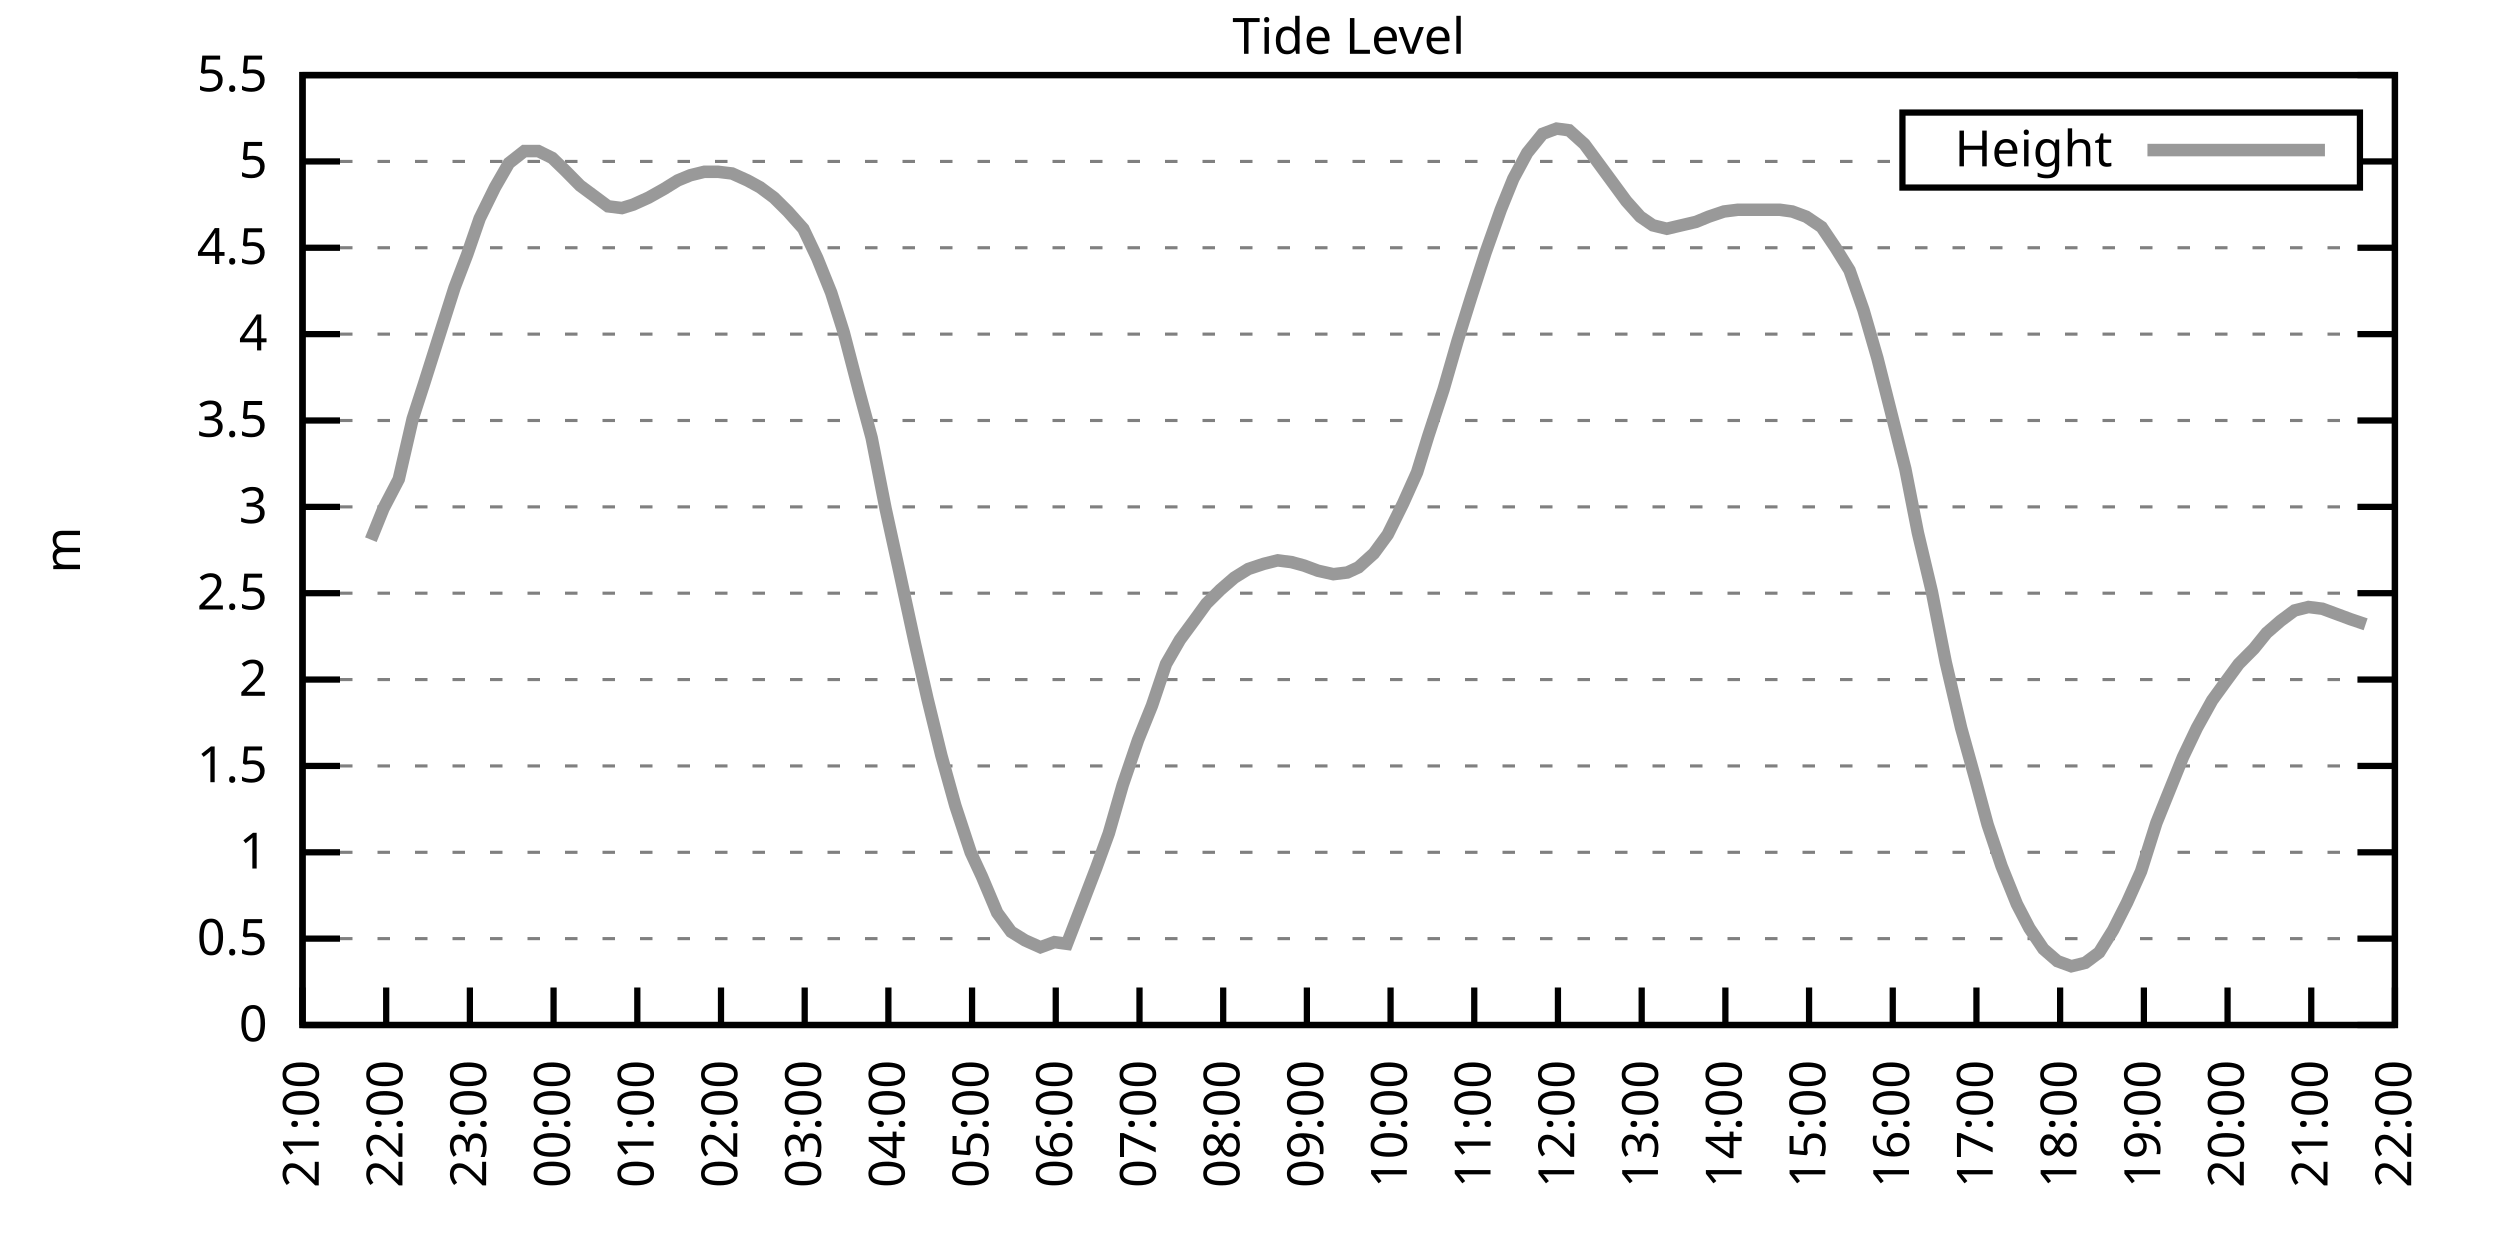
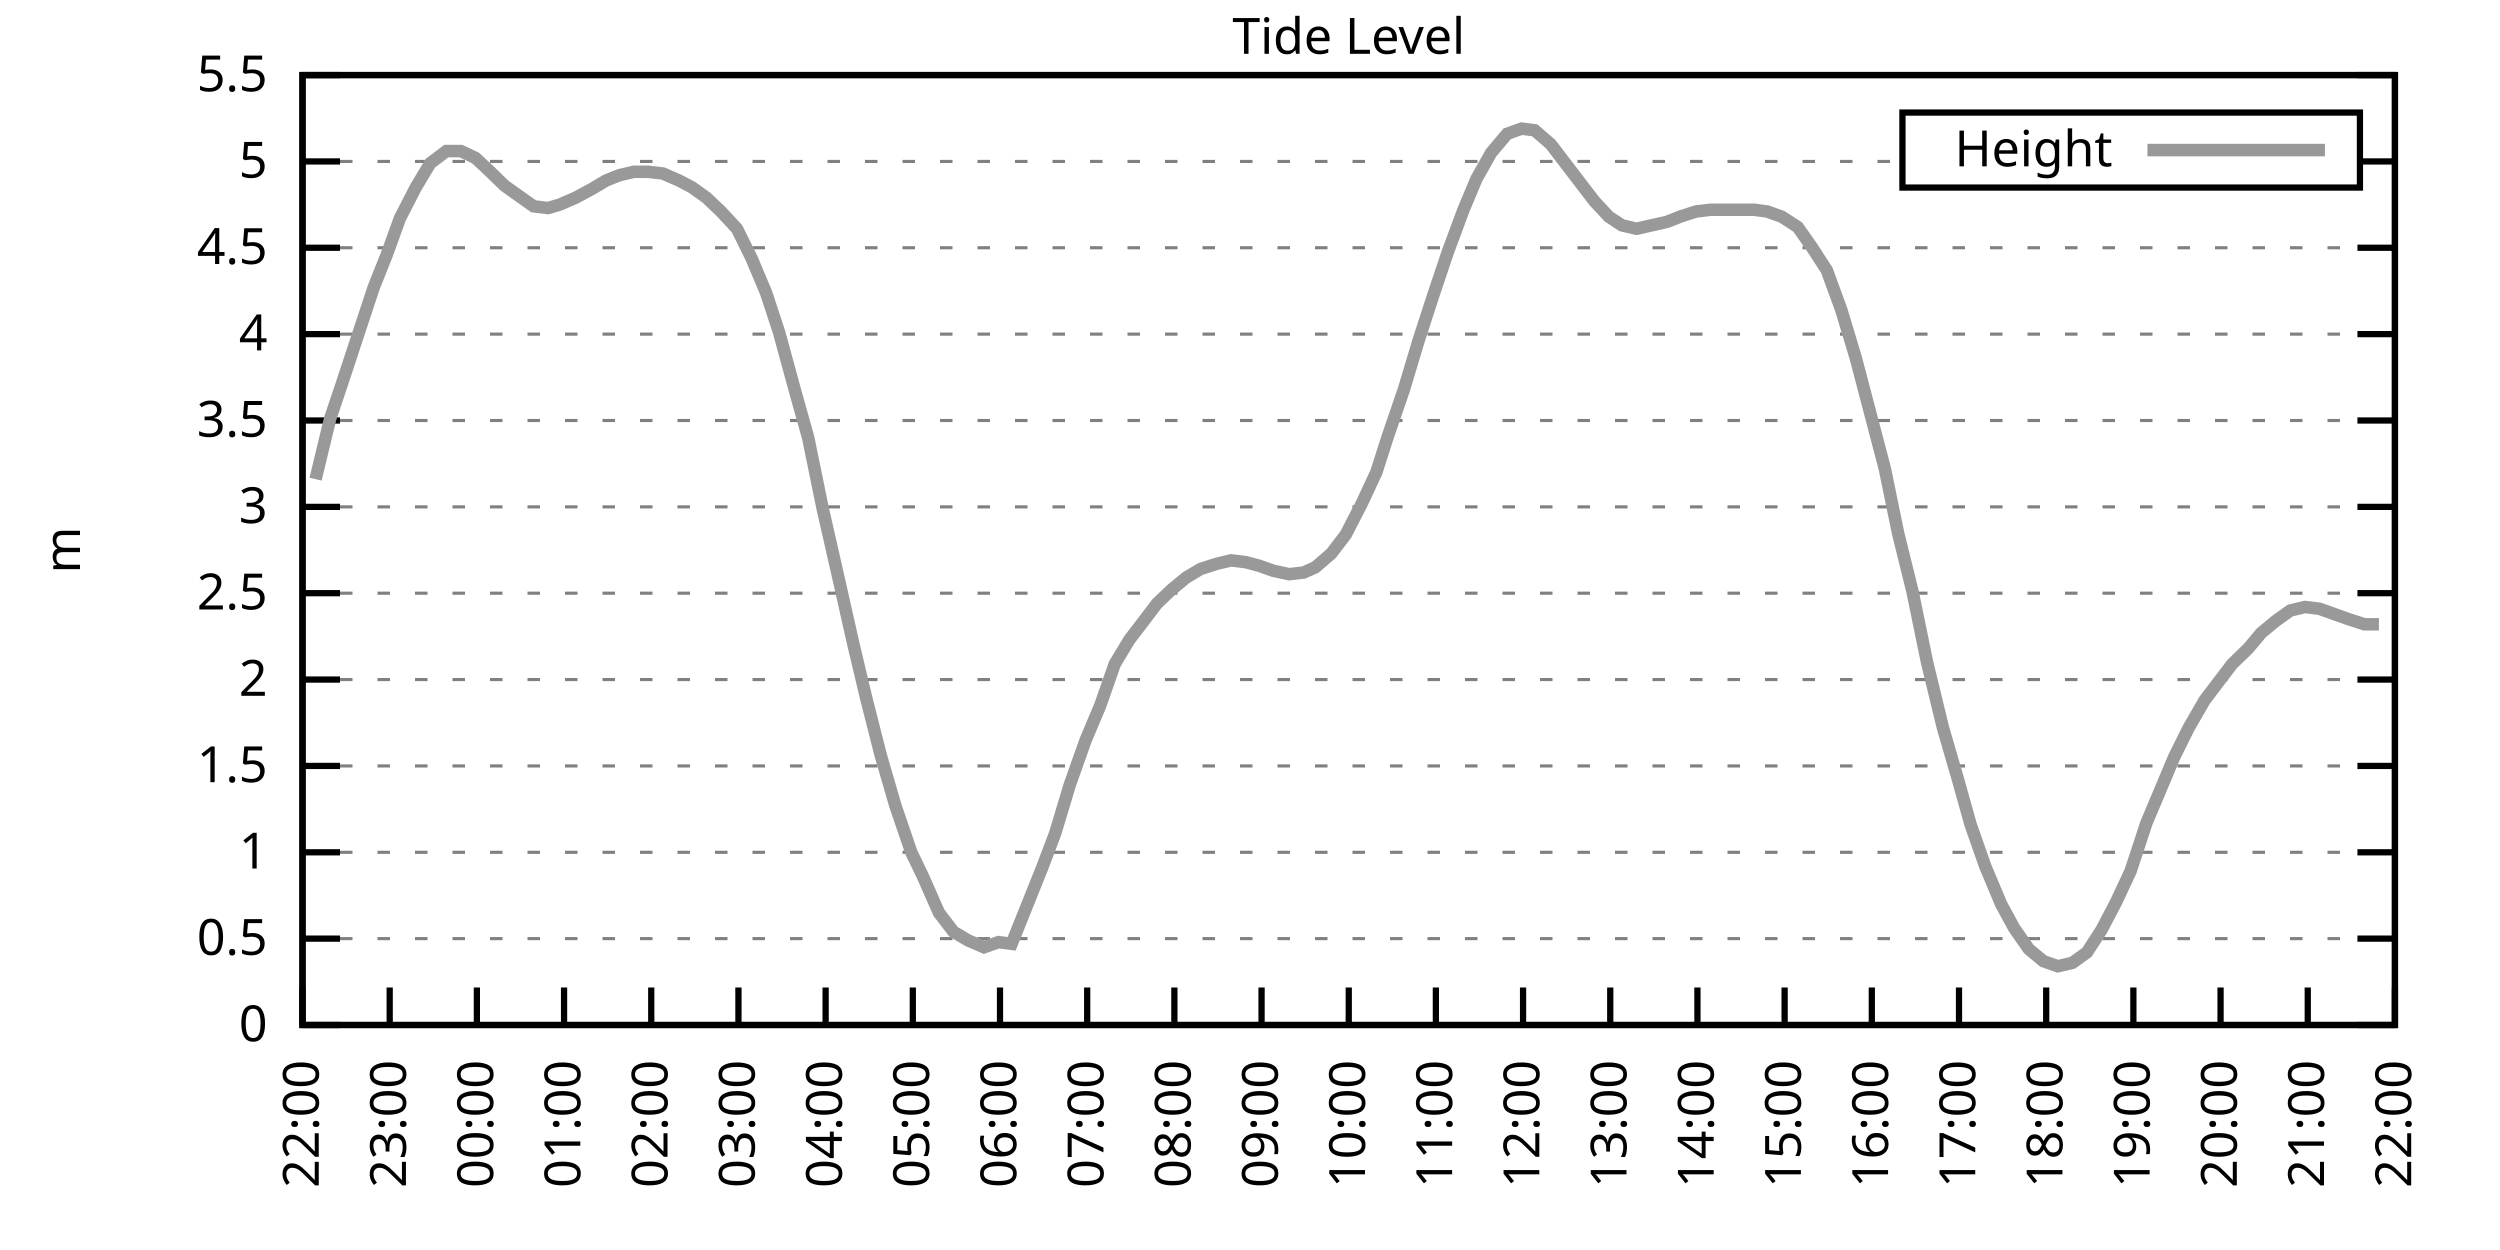
<svg xmlns="http://www.w3.org/2000/svg" xmlns:xlink="http://www.w3.org/1999/xlink" width="400" height="200" viewBox="0 0 400 200">
  <g id="gnuplot_canvas">
    <rect x="0" y="0" width="400" height="200" fill="none" />
    <defs>
      <circle id="gpDot" r="0.5" stroke-width="0.5" stroke="currentColor" />
      <path id="gpPt0" stroke-width="0.333" stroke="currentColor" d="M-1,0 h2 M0,-1 v2" />
      <path id="gpPt1" stroke-width="0.333" stroke="currentColor" d="M-1,-1 L1,1 M1,-1 L-1,1" />
      <path id="gpPt2" stroke-width="0.333" stroke="currentColor" d="M-1,0 L1,0 M0,-1 L0,1 M-1,-1 L1,1 M-1,1 L1,-1" />
      <rect id="gpPt3" stroke-width="0.333" stroke="currentColor" x="-1" y="-1" width="2" height="2" />
      <rect id="gpPt4" stroke-width="0.333" stroke="currentColor" fill="currentColor" x="-1" y="-1" width="2" height="2" />
      <circle id="gpPt5" stroke-width="0.333" stroke="currentColor" cx="0" cy="0" r="1" />
      <use xlink:href="#gpPt5" id="gpPt6" fill="currentColor" stroke="none" />
      <path id="gpPt7" stroke-width="0.333" stroke="currentColor" d="M0,-1.33 L-1.33,0.67 L1.33,0.67 z" />
      <use xlink:href="#gpPt7" id="gpPt8" fill="currentColor" stroke="none" />
      <use xlink:href="#gpPt7" id="gpPt9" stroke="currentColor" transform="rotate(180)" />
      <use xlink:href="#gpPt9" id="gpPt10" fill="currentColor" stroke="none" />
      <use xlink:href="#gpPt3" id="gpPt11" stroke="currentColor" transform="rotate(45)" />
      <use xlink:href="#gpPt11" id="gpPt12" fill="currentColor" stroke="none" />
      <path id="gpPt13" stroke-width="0.333" stroke="currentColor" d="M0,1.330 L1.265,0.411 L0.782,-1.067 L-0.782,-1.076 L-1.265,0.411 z" />
      <use xlink:href="#gpPt13" id="gpPt14" fill="currentColor" stroke="none" />
      <filter id="textbox" filterUnits="objectBoundingBox" x="0" y="0" height="1" width="1">
        <feFlood flood-color="white" flood-opacity="1" result="bgnd" />
        <feComposite in="SourceGraphic" in2="bgnd" operator="atop" />
      </filter>
      <filter id="greybox" filterUnits="objectBoundingBox" x="0" y="0" height="1" width="1">
        <feFlood flood-color="lightgrey" flood-opacity="1" result="grey" />
        <feComposite in="SourceGraphic" in2="grey" operator="atop" />
      </filter>
    </defs>
    <g fill="none" color="white" stroke="currentColor" stroke-width="1.00" stroke-linecap="butt" stroke-linejoin="miter">
</g>
    <g fill="none" color="black" stroke="currentColor" stroke-width="1.00" stroke-linecap="butt" stroke-linejoin="miter">
      <g stroke="none" shape-rendering="crispEdges">
        <polygon fill="rgb(255, 255, 255)" points="48.40,164.00 383.18,164.00 383.18,12.02 48.40,12.02 " />
      </g>
    </g>
    <g fill="none" color="black" stroke="currentColor" stroke-width="1.00" stroke-linecap="butt" stroke-linejoin="miter">
</g>
    <g fill="none" color="black" stroke="black" stroke-width="0.50" stroke-linecap="butt" stroke-linejoin="miter">
</g>
    <g fill="none" color="gray" stroke="currentColor" stroke-width="0.50" stroke-linecap="butt" stroke-linejoin="miter">
      <path stroke="gray" stroke-dasharray="2,4" class="gridline" d="M48.40,164.00 L383.19,164.00  " />
    </g>
    <g fill="none" color="gray" stroke="gray" stroke-width="1.00" stroke-linecap="butt" stroke-linejoin="miter">
</g>
    <g fill="none" color="black" stroke="currentColor" stroke-width="1.00" stroke-linecap="butt" stroke-linejoin="miter">
      <path stroke="black" d="M48.40,164.00 L54.40,164.00 M383.19,164.00 L377.19,164.00  " />
      <g transform="translate(42.80,166.60)" stroke="none" fill="black" font-family="Sans" font-size="8.00" text-anchor="end">
        <text>
          <tspan font-family="Sans"> 0</tspan>
        </text>
      </g>
    </g>
    <g fill="none" color="black" stroke="currentColor" stroke-width="1.00" stroke-linecap="butt" stroke-linejoin="miter">
</g>
    <g fill="none" color="black" stroke="black" stroke-width="0.50" stroke-linecap="butt" stroke-linejoin="miter">
</g>
    <g fill="none" color="gray" stroke="currentColor" stroke-width="0.50" stroke-linecap="butt" stroke-linejoin="miter">
      <path stroke="gray" stroke-dasharray="2,4" class="gridline" d="M48.40,150.18 L383.19,150.18  " />
    </g>
    <g fill="none" color="gray" stroke="gray" stroke-width="1.00" stroke-linecap="butt" stroke-linejoin="miter">
</g>
    <g fill="none" color="black" stroke="currentColor" stroke-width="1.00" stroke-linecap="butt" stroke-linejoin="miter">
      <path stroke="black" d="M48.40,150.18 L54.40,150.18 M383.19,150.18 L377.19,150.18  " />
      <g transform="translate(42.80,152.78)" stroke="none" fill="black" font-family="Sans" font-size="8.00" text-anchor="end">
        <text>
          <tspan font-family="Sans"> 0.5</tspan>
        </text>
      </g>
    </g>
    <g fill="none" color="black" stroke="currentColor" stroke-width="1.00" stroke-linecap="butt" stroke-linejoin="miter">
</g>
    <g fill="none" color="black" stroke="black" stroke-width="0.50" stroke-linecap="butt" stroke-linejoin="miter">
</g>
    <g fill="none" color="gray" stroke="currentColor" stroke-width="0.50" stroke-linecap="butt" stroke-linejoin="miter">
      <path stroke="gray" stroke-dasharray="2,4" class="gridline" d="M48.40,136.37 L383.19,136.37  " />
    </g>
    <g fill="none" color="gray" stroke="gray" stroke-width="1.00" stroke-linecap="butt" stroke-linejoin="miter">
</g>
    <g fill="none" color="black" stroke="currentColor" stroke-width="1.00" stroke-linecap="butt" stroke-linejoin="miter">
      <path stroke="black" d="M48.40,136.37 L54.40,136.37 M383.19,136.37 L377.19,136.37  " />
      <g transform="translate(42.80,138.97)" stroke="none" fill="black" font-family="Sans" font-size="8.00" text-anchor="end">
        <text>
          <tspan font-family="Sans"> 1</tspan>
        </text>
      </g>
    </g>
    <g fill="none" color="black" stroke="currentColor" stroke-width="1.00" stroke-linecap="butt" stroke-linejoin="miter">
</g>
    <g fill="none" color="black" stroke="black" stroke-width="0.50" stroke-linecap="butt" stroke-linejoin="miter">
</g>
    <g fill="none" color="gray" stroke="currentColor" stroke-width="0.50" stroke-linecap="butt" stroke-linejoin="miter">
      <path stroke="gray" stroke-dasharray="2,4" class="gridline" d="M48.40,122.55 L383.19,122.55  " />
    </g>
    <g fill="none" color="gray" stroke="gray" stroke-width="1.00" stroke-linecap="butt" stroke-linejoin="miter">
</g>
    <g fill="none" color="black" stroke="currentColor" stroke-width="1.00" stroke-linecap="butt" stroke-linejoin="miter">
      <path stroke="black" d="M48.40,122.55 L54.40,122.55 M383.19,122.55 L377.19,122.55  " />
      <g transform="translate(42.80,125.15)" stroke="none" fill="black" font-family="Sans" font-size="8.00" text-anchor="end">
        <text>
          <tspan font-family="Sans"> 1.5</tspan>
        </text>
      </g>
    </g>
    <g fill="none" color="black" stroke="currentColor" stroke-width="1.00" stroke-linecap="butt" stroke-linejoin="miter">
</g>
    <g fill="none" color="black" stroke="black" stroke-width="0.50" stroke-linecap="butt" stroke-linejoin="miter">
</g>
    <g fill="none" color="gray" stroke="currentColor" stroke-width="0.50" stroke-linecap="butt" stroke-linejoin="miter">
      <path stroke="gray" stroke-dasharray="2,4" class="gridline" d="M48.40,108.73 L383.19,108.73  " />
    </g>
    <g fill="none" color="gray" stroke="gray" stroke-width="1.00" stroke-linecap="butt" stroke-linejoin="miter">
</g>
    <g fill="none" color="black" stroke="currentColor" stroke-width="1.00" stroke-linecap="butt" stroke-linejoin="miter">
      <path stroke="black" d="M48.40,108.73 L54.40,108.73 M383.19,108.73 L377.19,108.73  " />
      <g transform="translate(42.80,111.33)" stroke="none" fill="black" font-family="Sans" font-size="8.00" text-anchor="end">
        <text>
          <tspan font-family="Sans"> 2</tspan>
        </text>
      </g>
    </g>
    <g fill="none" color="black" stroke="currentColor" stroke-width="1.00" stroke-linecap="butt" stroke-linejoin="miter">
</g>
    <g fill="none" color="black" stroke="black" stroke-width="0.50" stroke-linecap="butt" stroke-linejoin="miter">
</g>
    <g fill="none" color="gray" stroke="currentColor" stroke-width="0.50" stroke-linecap="butt" stroke-linejoin="miter">
      <path stroke="gray" stroke-dasharray="2,4" class="gridline" d="M48.40,94.91 L383.19,94.91  " />
    </g>
    <g fill="none" color="gray" stroke="gray" stroke-width="1.00" stroke-linecap="butt" stroke-linejoin="miter">
</g>
    <g fill="none" color="black" stroke="currentColor" stroke-width="1.00" stroke-linecap="butt" stroke-linejoin="miter">
      <path stroke="black" d="M48.40,94.91 L54.40,94.91 M383.19,94.91 L377.19,94.91  " />
      <g transform="translate(42.80,97.51)" stroke="none" fill="black" font-family="Sans" font-size="8.00" text-anchor="end">
        <text>
          <tspan font-family="Sans"> 2.5</tspan>
        </text>
      </g>
    </g>
    <g fill="none" color="black" stroke="currentColor" stroke-width="1.00" stroke-linecap="butt" stroke-linejoin="miter">
</g>
    <g fill="none" color="black" stroke="black" stroke-width="0.50" stroke-linecap="butt" stroke-linejoin="miter">
</g>
    <g fill="none" color="gray" stroke="currentColor" stroke-width="0.50" stroke-linecap="butt" stroke-linejoin="miter">
      <path stroke="gray" stroke-dasharray="2,4" class="gridline" d="M48.40,81.10 L383.19,81.10  " />
    </g>
    <g fill="none" color="gray" stroke="gray" stroke-width="1.00" stroke-linecap="butt" stroke-linejoin="miter">
</g>
    <g fill="none" color="black" stroke="currentColor" stroke-width="1.00" stroke-linecap="butt" stroke-linejoin="miter">
      <path stroke="black" d="M48.40,81.10 L54.40,81.10 M383.19,81.10 L377.19,81.10  " />
      <g transform="translate(42.80,83.70)" stroke="none" fill="black" font-family="Sans" font-size="8.00" text-anchor="end">
        <text>
          <tspan font-family="Sans"> 3</tspan>
        </text>
      </g>
    </g>
    <g fill="none" color="black" stroke="currentColor" stroke-width="1.00" stroke-linecap="butt" stroke-linejoin="miter">
</g>
    <g fill="none" color="black" stroke="black" stroke-width="0.50" stroke-linecap="butt" stroke-linejoin="miter">
</g>
    <g fill="none" color="gray" stroke="currentColor" stroke-width="0.50" stroke-linecap="butt" stroke-linejoin="miter">
      <path stroke="gray" stroke-dasharray="2,4" class="gridline" d="M48.40,67.28 L383.19,67.28  " />
    </g>
    <g fill="none" color="gray" stroke="gray" stroke-width="1.00" stroke-linecap="butt" stroke-linejoin="miter">
</g>
    <g fill="none" color="black" stroke="currentColor" stroke-width="1.00" stroke-linecap="butt" stroke-linejoin="miter">
      <path stroke="black" d="M48.40,67.28 L54.40,67.28 M383.19,67.28 L377.19,67.28  " />
      <g transform="translate(42.80,69.88)" stroke="none" fill="black" font-family="Sans" font-size="8.00" text-anchor="end">
        <text>
          <tspan font-family="Sans"> 3.5</tspan>
        </text>
      </g>
    </g>
    <g fill="none" color="black" stroke="currentColor" stroke-width="1.00" stroke-linecap="butt" stroke-linejoin="miter">
</g>
    <g fill="none" color="black" stroke="black" stroke-width="0.50" stroke-linecap="butt" stroke-linejoin="miter">
</g>
    <g fill="none" color="gray" stroke="currentColor" stroke-width="0.50" stroke-linecap="butt" stroke-linejoin="miter">
      <path stroke="gray" stroke-dasharray="2,4" class="gridline" d="M48.40,53.46 L383.19,53.46  " />
    </g>
    <g fill="none" color="gray" stroke="gray" stroke-width="1.00" stroke-linecap="butt" stroke-linejoin="miter">
</g>
    <g fill="none" color="black" stroke="currentColor" stroke-width="1.00" stroke-linecap="butt" stroke-linejoin="miter">
      <path stroke="black" d="M48.40,53.46 L54.40,53.46 M383.19,53.46 L377.19,53.46  " />
      <g transform="translate(42.80,56.06)" stroke="none" fill="black" font-family="Sans" font-size="8.00" text-anchor="end">
        <text>
          <tspan font-family="Sans"> 4</tspan>
        </text>
      </g>
    </g>
    <g fill="none" color="black" stroke="currentColor" stroke-width="1.00" stroke-linecap="butt" stroke-linejoin="miter">
</g>
    <g fill="none" color="black" stroke="black" stroke-width="0.50" stroke-linecap="butt" stroke-linejoin="miter">
</g>
    <g fill="none" color="gray" stroke="currentColor" stroke-width="0.50" stroke-linecap="butt" stroke-linejoin="miter">
      <path stroke="gray" stroke-dasharray="2,4" class="gridline" d="M48.40,39.64 L383.19,39.64  " />
    </g>
    <g fill="none" color="gray" stroke="gray" stroke-width="1.00" stroke-linecap="butt" stroke-linejoin="miter">
</g>
    <g fill="none" color="black" stroke="currentColor" stroke-width="1.00" stroke-linecap="butt" stroke-linejoin="miter">
      <path stroke="black" d="M48.40,39.64 L54.40,39.64 M383.19,39.64 L377.19,39.64  " />
      <g transform="translate(42.80,42.24)" stroke="none" fill="black" font-family="Sans" font-size="8.00" text-anchor="end">
        <text>
          <tspan font-family="Sans"> 4.5</tspan>
        </text>
      </g>
    </g>
    <g fill="none" color="black" stroke="currentColor" stroke-width="1.00" stroke-linecap="butt" stroke-linejoin="miter">
</g>
    <g fill="none" color="black" stroke="black" stroke-width="0.50" stroke-linecap="butt" stroke-linejoin="miter">
</g>
    <g fill="none" color="gray" stroke="currentColor" stroke-width="0.50" stroke-linecap="butt" stroke-linejoin="miter">
      <path stroke="gray" stroke-dasharray="2,4" class="gridline" d="M48.40,25.83 L304.39,25.83 M377.59,25.83 L383.19,25.83  " />
    </g>
    <g fill="none" color="gray" stroke="gray" stroke-width="1.00" stroke-linecap="butt" stroke-linejoin="miter">
</g>
    <g fill="none" color="black" stroke="currentColor" stroke-width="1.00" stroke-linecap="butt" stroke-linejoin="miter">
      <path stroke="black" d="M48.40,25.83 L54.40,25.83 M383.19,25.83 L377.19,25.83  " />
      <g transform="translate(42.80,28.43)" stroke="none" fill="black" font-family="Sans" font-size="8.00" text-anchor="end">
        <text>
          <tspan font-family="Sans"> 5</tspan>
        </text>
      </g>
    </g>
    <g fill="none" color="black" stroke="currentColor" stroke-width="1.00" stroke-linecap="butt" stroke-linejoin="miter">
</g>
    <g fill="none" color="black" stroke="black" stroke-width="0.50" stroke-linecap="butt" stroke-linejoin="miter">
</g>
    <g fill="none" color="gray" stroke="currentColor" stroke-width="0.50" stroke-linecap="butt" stroke-linejoin="miter">
      <path stroke="gray" stroke-dasharray="2,4" class="gridline" d="M48.40,12.01 L383.19,12.01  " />
    </g>
    <g fill="none" color="gray" stroke="gray" stroke-width="1.00" stroke-linecap="butt" stroke-linejoin="miter">
</g>
    <g fill="none" color="black" stroke="currentColor" stroke-width="1.00" stroke-linecap="butt" stroke-linejoin="miter">
      <path stroke="black" d="M48.40,12.01 L54.40,12.01 M383.19,12.01 L377.19,12.01  " />
      <g transform="translate(42.80,14.61)" stroke="none" fill="black" font-family="Sans" font-size="8.00" text-anchor="end">
        <text>
          <tspan font-family="Sans"> 5.5</tspan>
        </text>
      </g>
    </g>
    <g fill="none" color="black" stroke="currentColor" stroke-width="1.00" stroke-linecap="butt" stroke-linejoin="miter">
      <path stroke="black" d="M48.40,164.00 L48.40,158.00  " />
      <g transform="translate(51.00,169.60) rotate(270.00)" stroke="none" fill="black" font-family="Sans" font-size="8.00" text-anchor="end">
        <text>
-           <tspan font-family="Sans">21:00</tspan>
-         </text>
-       </g>
-     </g>
-     <g fill="none" color="black" stroke="currentColor" stroke-width="1.00" stroke-linecap="butt" stroke-linejoin="miter">
-       <path stroke="black" d="M61.79,164.00 L61.79,158.00  " />
-       <g transform="translate(64.39,169.60) rotate(270.00)" stroke="none" fill="black" font-family="Sans" font-size="8.00" text-anchor="end">
-         <text>
          <tspan font-family="Sans">22:00</tspan>
        </text>
      </g>
    </g>
    <g fill="none" color="black" stroke="currentColor" stroke-width="1.00" stroke-linecap="butt" stroke-linejoin="miter">
-       <path stroke="black" d="M75.18,164.00 L75.18,158.00  " />
-       <g transform="translate(77.78,169.60) rotate(270.00)" stroke="none" fill="black" font-family="Sans" font-size="8.00" text-anchor="end">
+       <path stroke="black" d="M62.35,164.00 L62.35,158.00  " />
+       <g transform="translate(64.95,169.60) rotate(270.00)" stroke="none" fill="black" font-family="Sans" font-size="8.00" text-anchor="end">
        <text>
          <tspan font-family="Sans">23:00</tspan>
        </text>
      </g>
    </g>
    <g fill="none" color="black" stroke="currentColor" stroke-width="1.00" stroke-linecap="butt" stroke-linejoin="miter">
-       <path stroke="black" d="M88.57,164.00 L88.57,158.00  " />
-       <g transform="translate(91.17,169.60) rotate(270.00)" stroke="none" fill="black" font-family="Sans" font-size="8.00" text-anchor="end">
+       <path stroke="black" d="M76.30,164.00 L76.30,158.00  " />
+       <g transform="translate(78.90,169.60) rotate(270.00)" stroke="none" fill="black" font-family="Sans" font-size="8.00" text-anchor="end">
        <text>
          <tspan font-family="Sans">00:00</tspan>
        </text>
      </g>
    </g>
    <g fill="none" color="black" stroke="currentColor" stroke-width="1.00" stroke-linecap="butt" stroke-linejoin="miter">
-       <path stroke="black" d="M101.97,164.00 L101.97,158.00  " />
-       <g transform="translate(104.57,169.60) rotate(270.00)" stroke="none" fill="black" font-family="Sans" font-size="8.00" text-anchor="end">
+       <path stroke="black" d="M90.25,164.00 L90.25,158.00  " />
+       <g transform="translate(92.85,169.60) rotate(270.00)" stroke="none" fill="black" font-family="Sans" font-size="8.00" text-anchor="end">
        <text>
          <tspan font-family="Sans">01:00</tspan>
        </text>
      </g>
    </g>
    <g fill="none" color="black" stroke="currentColor" stroke-width="1.00" stroke-linecap="butt" stroke-linejoin="miter">
-       <path stroke="black" d="M115.36,164.00 L115.36,158.00  " />
-       <g transform="translate(117.96,169.60) rotate(270.00)" stroke="none" fill="black" font-family="Sans" font-size="8.00" text-anchor="end">
+       <path stroke="black" d="M104.20,164.00 L104.20,158.00  " />
+       <g transform="translate(106.80,169.60) rotate(270.00)" stroke="none" fill="black" font-family="Sans" font-size="8.00" text-anchor="end">
        <text>
          <tspan font-family="Sans">02:00</tspan>
        </text>
      </g>
    </g>
    <g fill="none" color="black" stroke="currentColor" stroke-width="1.00" stroke-linecap="butt" stroke-linejoin="miter">
-       <path stroke="black" d="M128.75,164.00 L128.75,158.00  " />
-       <g transform="translate(131.35,169.60) rotate(270.00)" stroke="none" fill="black" font-family="Sans" font-size="8.00" text-anchor="end">
+       <path stroke="black" d="M118.15,164.00 L118.15,158.00  " />
+       <g transform="translate(120.75,169.60) rotate(270.00)" stroke="none" fill="black" font-family="Sans" font-size="8.00" text-anchor="end">
        <text>
          <tspan font-family="Sans">03:00</tspan>
        </text>
      </g>
    </g>
    <g fill="none" color="black" stroke="currentColor" stroke-width="1.00" stroke-linecap="butt" stroke-linejoin="miter">
-       <path stroke="black" d="M142.14,164.00 L142.14,158.00  " />
-       <g transform="translate(144.74,169.60) rotate(270.00)" stroke="none" fill="black" font-family="Sans" font-size="8.00" text-anchor="end">
+       <path stroke="black" d="M132.10,164.00 L132.10,158.00  " />
+       <g transform="translate(134.70,169.60) rotate(270.00)" stroke="none" fill="black" font-family="Sans" font-size="8.00" text-anchor="end">
        <text>
          <tspan font-family="Sans">04:00</tspan>
        </text>
      </g>
    </g>
    <g fill="none" color="black" stroke="currentColor" stroke-width="1.00" stroke-linecap="butt" stroke-linejoin="miter">
-       <path stroke="black" d="M155.53,164.00 L155.53,158.00  " />
-       <g transform="translate(158.13,169.60) rotate(270.00)" stroke="none" fill="black" font-family="Sans" font-size="8.00" text-anchor="end">
+       <path stroke="black" d="M146.05,164.00 L146.05,158.00  " />
+       <g transform="translate(148.65,169.60) rotate(270.00)" stroke="none" fill="black" font-family="Sans" font-size="8.00" text-anchor="end">
        <text>
          <tspan font-family="Sans">05:00</tspan>
        </text>
      </g>
    </g>
    <g fill="none" color="black" stroke="currentColor" stroke-width="1.00" stroke-linecap="butt" stroke-linejoin="miter">
-       <path stroke="black" d="M168.92,164.00 L168.92,158.00  " />
-       <g transform="translate(171.52,169.60) rotate(270.00)" stroke="none" fill="black" font-family="Sans" font-size="8.00" text-anchor="end">
+       <path stroke="black" d="M160.00,164.00 L160.00,158.00  " />
+       <g transform="translate(162.60,169.60) rotate(270.00)" stroke="none" fill="black" font-family="Sans" font-size="8.00" text-anchor="end">
        <text>
          <tspan font-family="Sans">06:00</tspan>
        </text>
      </g>
    </g>
    <g fill="none" color="black" stroke="currentColor" stroke-width="1.00" stroke-linecap="butt" stroke-linejoin="miter">
-       <path stroke="black" d="M182.32,164.00 L182.32,158.00  " />
-       <g transform="translate(184.92,169.60) rotate(270.00)" stroke="none" fill="black" font-family="Sans" font-size="8.00" text-anchor="end">
+       <path stroke="black" d="M173.95,164.00 L173.95,158.00  " />
+       <g transform="translate(176.55,169.60) rotate(270.00)" stroke="none" fill="black" font-family="Sans" font-size="8.00" text-anchor="end">
        <text>
          <tspan font-family="Sans">07:00</tspan>
        </text>
      </g>
    </g>
    <g fill="none" color="black" stroke="currentColor" stroke-width="1.00" stroke-linecap="butt" stroke-linejoin="miter">
-       <path stroke="black" d="M195.71,164.00 L195.71,158.00  " />
-       <g transform="translate(198.31,169.60) rotate(270.00)" stroke="none" fill="black" font-family="Sans" font-size="8.00" text-anchor="end">
+       <path stroke="black" d="M187.90,164.00 L187.90,158.00  " />
+       <g transform="translate(190.50,169.60) rotate(270.00)" stroke="none" fill="black" font-family="Sans" font-size="8.00" text-anchor="end">
        <text>
          <tspan font-family="Sans">08:00</tspan>
        </text>
      </g>
    </g>
    <g fill="none" color="black" stroke="currentColor" stroke-width="1.00" stroke-linecap="butt" stroke-linejoin="miter">
-       <path stroke="black" d="M209.10,164.00 L209.10,158.00  " />
-       <g transform="translate(211.70,169.60) rotate(270.00)" stroke="none" fill="black" font-family="Sans" font-size="8.00" text-anchor="end">
+       <path stroke="black" d="M201.85,164.00 L201.85,158.00  " />
+       <g transform="translate(204.45,169.60) rotate(270.00)" stroke="none" fill="black" font-family="Sans" font-size="8.00" text-anchor="end">
        <text>
          <tspan font-family="Sans">09:00</tspan>
        </text>
      </g>
    </g>
    <g fill="none" color="black" stroke="currentColor" stroke-width="1.00" stroke-linecap="butt" stroke-linejoin="miter">
-       <path stroke="black" d="M222.49,164.00 L222.49,158.00  " />
-       <g transform="translate(225.09,169.60) rotate(270.00)" stroke="none" fill="black" font-family="Sans" font-size="8.00" text-anchor="end">
+       <path stroke="black" d="M215.80,164.00 L215.80,158.00  " />
+       <g transform="translate(218.40,169.60) rotate(270.00)" stroke="none" fill="black" font-family="Sans" font-size="8.00" text-anchor="end">
        <text>
          <tspan font-family="Sans">10:00</tspan>
        </text>
      </g>
    </g>
    <g fill="none" color="black" stroke="currentColor" stroke-width="1.00" stroke-linecap="butt" stroke-linejoin="miter">
-       <path stroke="black" d="M235.88,164.00 L235.88,158.00  " />
-       <g transform="translate(238.48,169.60) rotate(270.00)" stroke="none" fill="black" font-family="Sans" font-size="8.00" text-anchor="end">
+       <path stroke="black" d="M229.74,164.00 L229.74,158.00  " />
+       <g transform="translate(232.34,169.60) rotate(270.00)" stroke="none" fill="black" font-family="Sans" font-size="8.00" text-anchor="end">
        <text>
          <tspan font-family="Sans">11:00</tspan>
        </text>
      </g>
    </g>
    <g fill="none" color="black" stroke="currentColor" stroke-width="1.00" stroke-linecap="butt" stroke-linejoin="miter">
-       <path stroke="black" d="M249.27,164.00 L249.27,158.00  " />
-       <g transform="translate(251.87,169.60) rotate(270.00)" stroke="none" fill="black" font-family="Sans" font-size="8.00" text-anchor="end">
+       <path stroke="black" d="M243.69,164.00 L243.69,158.00  " />
+       <g transform="translate(246.29,169.60) rotate(270.00)" stroke="none" fill="black" font-family="Sans" font-size="8.00" text-anchor="end">
        <text>
          <tspan font-family="Sans">12:00</tspan>
        </text>
      </g>
    </g>
    <g fill="none" color="black" stroke="currentColor" stroke-width="1.00" stroke-linecap="butt" stroke-linejoin="miter">
-       <path stroke="black" d="M262.67,164.00 L262.67,158.00  " />
-       <g transform="translate(265.27,169.60) rotate(270.00)" stroke="none" fill="black" font-family="Sans" font-size="8.00" text-anchor="end">
+       <path stroke="black" d="M257.64,164.00 L257.64,158.00  " />
+       <g transform="translate(260.24,169.60) rotate(270.00)" stroke="none" fill="black" font-family="Sans" font-size="8.00" text-anchor="end">
        <text>
          <tspan font-family="Sans">13:00</tspan>
        </text>
      </g>
    </g>
    <g fill="none" color="black" stroke="currentColor" stroke-width="1.00" stroke-linecap="butt" stroke-linejoin="miter">
-       <path stroke="black" d="M276.06,164.00 L276.06,158.00  " />
-       <g transform="translate(278.66,169.60) rotate(270.00)" stroke="none" fill="black" font-family="Sans" font-size="8.00" text-anchor="end">
+       <path stroke="black" d="M271.59,164.00 L271.59,158.00  " />
+       <g transform="translate(274.19,169.60) rotate(270.00)" stroke="none" fill="black" font-family="Sans" font-size="8.00" text-anchor="end">
        <text>
          <tspan font-family="Sans">14:00</tspan>
        </text>
      </g>
    </g>
    <g fill="none" color="black" stroke="currentColor" stroke-width="1.00" stroke-linecap="butt" stroke-linejoin="miter">
-       <path stroke="black" d="M289.45,164.00 L289.45,158.00  " />
-       <g transform="translate(292.05,169.60) rotate(270.00)" stroke="none" fill="black" font-family="Sans" font-size="8.00" text-anchor="end">
+       <path stroke="black" d="M285.54,164.00 L285.54,158.00  " />
+       <g transform="translate(288.14,169.60) rotate(270.00)" stroke="none" fill="black" font-family="Sans" font-size="8.00" text-anchor="end">
        <text>
          <tspan font-family="Sans">15:00</tspan>
        </text>
      </g>
    </g>
    <g fill="none" color="black" stroke="currentColor" stroke-width="1.00" stroke-linecap="butt" stroke-linejoin="miter">
-       <path stroke="black" d="M302.84,164.00 L302.84,158.00  " />
-       <g transform="translate(305.44,169.60) rotate(270.00)" stroke="none" fill="black" font-family="Sans" font-size="8.00" text-anchor="end">
+       <path stroke="black" d="M299.49,164.00 L299.49,158.00  " />
+       <g transform="translate(302.09,169.60) rotate(270.00)" stroke="none" fill="black" font-family="Sans" font-size="8.00" text-anchor="end">
        <text>
          <tspan font-family="Sans">16:00</tspan>
        </text>
      </g>
    </g>
    <g fill="none" color="black" stroke="currentColor" stroke-width="1.00" stroke-linecap="butt" stroke-linejoin="miter">
-       <path stroke="black" d="M316.23,164.00 L316.23,158.00  " />
-       <g transform="translate(318.83,169.60) rotate(270.00)" stroke="none" fill="black" font-family="Sans" font-size="8.00" text-anchor="end">
+       <path stroke="black" d="M313.44,164.00 L313.44,158.00  " />
+       <g transform="translate(316.04,169.60) rotate(270.00)" stroke="none" fill="black" font-family="Sans" font-size="8.00" text-anchor="end">
        <text>
          <tspan font-family="Sans">17:00</tspan>
        </text>
      </g>
    </g>
    <g fill="none" color="black" stroke="currentColor" stroke-width="1.00" stroke-linecap="butt" stroke-linejoin="miter">
-       <path stroke="black" d="M329.62,164.00 L329.62,158.00  " />
-       <g transform="translate(332.22,169.60) rotate(270.00)" stroke="none" fill="black" font-family="Sans" font-size="8.00" text-anchor="end">
+       <path stroke="black" d="M327.39,164.00 L327.39,158.00  " />
+       <g transform="translate(329.99,169.60) rotate(270.00)" stroke="none" fill="black" font-family="Sans" font-size="8.00" text-anchor="end">
        <text>
          <tspan font-family="Sans">18:00</tspan>
        </text>
      </g>
    </g>
    <g fill="none" color="black" stroke="currentColor" stroke-width="1.00" stroke-linecap="butt" stroke-linejoin="miter">
-       <path stroke="black" d="M343.02,164.00 L343.02,158.00  " />
-       <g transform="translate(345.62,169.60) rotate(270.00)" stroke="none" fill="black" font-family="Sans" font-size="8.00" text-anchor="end">
+       <path stroke="black" d="M341.34,164.00 L341.34,158.00  " />
+       <g transform="translate(343.94,169.60) rotate(270.00)" stroke="none" fill="black" font-family="Sans" font-size="8.00" text-anchor="end">
        <text>
          <tspan font-family="Sans">19:00</tspan>
        </text>
      </g>
    </g>
    <g fill="none" color="black" stroke="currentColor" stroke-width="1.00" stroke-linecap="butt" stroke-linejoin="miter">
-       <path stroke="black" d="M356.41,164.00 L356.41,158.00  " />
-       <g transform="translate(359.01,169.60) rotate(270.00)" stroke="none" fill="black" font-family="Sans" font-size="8.00" text-anchor="end">
+       <path stroke="black" d="M355.29,164.00 L355.29,158.00  " />
+       <g transform="translate(357.89,169.60) rotate(270.00)" stroke="none" fill="black" font-family="Sans" font-size="8.00" text-anchor="end">
        <text>
          <tspan font-family="Sans">20:00</tspan>
        </text>
      </g>
    </g>
    <g fill="none" color="black" stroke="currentColor" stroke-width="1.00" stroke-linecap="butt" stroke-linejoin="miter">
-       <path stroke="black" d="M369.80,164.00 L369.80,158.00  " />
-       <g transform="translate(372.40,169.60) rotate(270.00)" stroke="none" fill="black" font-family="Sans" font-size="8.00" text-anchor="end">
+       <path stroke="black" d="M369.24,164.00 L369.24,158.00  " />
+       <g transform="translate(371.84,169.60) rotate(270.00)" stroke="none" fill="black" font-family="Sans" font-size="8.00" text-anchor="end">
        <text>
          <tspan font-family="Sans">21:00</tspan>
        </text>
      </g>
    </g>
    <g fill="none" color="black" stroke="currentColor" stroke-width="1.00" stroke-linecap="butt" stroke-linejoin="miter">
      <path stroke="black" d="M383.19,164.00 L383.19,158.00  " />
      <g transform="translate(385.79,169.60) rotate(270.00)" stroke="none" fill="black" font-family="Sans" font-size="8.00" text-anchor="end">
        <text>
          <tspan font-family="Sans">22:00</tspan>
        </text>
      </g>
    </g>
    <g fill="none" color="black" stroke="currentColor" stroke-width="1.00" stroke-linecap="butt" stroke-linejoin="miter">
</g>
    <g fill="none" color="black" stroke="currentColor" stroke-width="1.00" stroke-linecap="butt" stroke-linejoin="miter">
      <path stroke="black" d="M48.40,12.01 L48.40,164.00 L383.19,164.00 L383.19,12.01 L48.40,12.01 Z  " />
    </g>
    <g fill="none" color="black" stroke="currentColor" stroke-width="1.00" stroke-linecap="butt" stroke-linejoin="miter">
</g>
    <g fill="none" color="black" stroke="currentColor" stroke-width="1.00" stroke-linecap="butt" stroke-linejoin="miter">
      <path stroke="black" d="M304.39,30.01 L304.39,18.01 L377.59,18.01 L377.59,30.01 L304.39,30.01 Z  " />
    </g>
    <g id="Tide_level_plot_1">
      <g fill="none" color="white" stroke="black" stroke-width="2.00" stroke-linecap="butt" stroke-linejoin="miter">
</g>
      <g fill="none" color="black" stroke="currentColor" stroke-width="2.00" stroke-linecap="butt" stroke-linejoin="miter">
        <g transform="translate(337.99,26.61)" stroke="none" fill="black" font-family="Sans" font-size="8.00" text-anchor="end">
          <text>
            <tspan font-family="Sans">Height</tspan>
          </text>
        </g>
      </g>
      <g fill="none" color="black" stroke="currentColor" stroke-width="2.00" stroke-linecap="butt" stroke-linejoin="miter">
-         <path stroke="rgb(153, 153, 153)" d="M343.59,24.01 L371.99,24.01 M59.34,86.35 L61.35,81.37 L63.80,76.67 L66.03,67.00 L67.82,61.48 L70.27,53.74   L72.73,46.00 L74.74,40.75 L76.75,34.95 L79.20,29.97 L81.43,26.10 L83.89,24.17 L86.12,24.17 L88.35,25.27   L90.36,27.21 L92.82,29.70 L95.05,31.35 L97.28,33.01 L99.51,33.29 L101.30,32.74 L103.75,31.63 L106.21,30.25   L108.44,28.87 L110.45,28.04 L112.68,27.49 L114.91,27.49 L117.14,27.76 L119.60,28.87 L121.61,29.97 L123.84,31.63   L126.07,33.84 L128.53,36.60 L130.76,41.30 L132.99,46.83 L135.00,53.19 L137.45,62.58 L139.46,70.04 L141.69,81.37   L143.93,91.60 L146.38,102.93 L148.39,111.77 L150.62,120.89 L152.85,128.90 L155.31,136.37 L157.10,140.23 L159.55,146.04   L161.78,149.08 L164.01,150.46 L166.47,151.56 L168.70,150.74 L170.71,151.01 L173.17,144.66 L175.40,138.85 L177.41,133.33   L179.64,125.59 L182.09,118.40 L184.32,112.88 L186.56,106.24 L188.79,102.37 L191.02,99.34 L193.03,96.57 L195.26,94.36   L197.49,92.43 L199.73,91.04 L202.18,90.22 L204.41,89.66 L206.64,89.94 L208.65,90.49 L210.88,91.32 L213.34,91.87   L215.57,91.60 L217.36,90.77 L219.81,88.56 L222.04,85.52 L224.50,80.54 L226.73,75.57 L228.52,69.77 L230.97,62.30   L233.20,54.57 L235.44,47.38 L237.67,40.47 L240.12,33.56 L242.13,28.59 L244.36,24.45 L246.82,21.41 L249.05,20.58   L251.06,20.85 L253.51,23.06 L255.75,26.10 L257.98,29.14 L260.21,32.18 L262.44,34.67 L264.45,36.05 L266.68,36.60   L271.37,35.50 L273.38,34.67 L275.83,33.84 L278.07,33.56 L280.30,33.56 L282.31,33.56 L284.76,33.56 L286.77,33.84   L289.00,34.67 L291.46,36.33 L293.69,39.64 L295.92,43.24 L298.15,49.59 L300.39,57.33 L302.62,66.17 L304.85,75.02   L306.86,85.24 L309.09,94.64 L311.32,105.97 L313.78,116.47 L316.01,124.48 L318.02,131.94 L320.25,138.58 L322.70,144.66   L324.71,148.52 L326.95,151.84 L329.18,153.78 L331.41,154.60 L333.64,154.05 L335.87,152.39 L338.10,148.80 L340.34,144.38   L342.57,139.41 L345.02,131.67 L347.03,126.69 L349.26,121.17 L351.50,116.47 L353.95,112.05 L355.96,109.28 L358.19,106.24   L360.65,103.76 L362.66,101.27 L364.89,99.34 L367.12,97.68 L369.35,97.12 L371.58,97.40 L373.82,98.23 L376.05,99.06   L378.50,99.89  " />
+         <path stroke="rgb(153, 153, 153)" d="M343.59,24.01 L371.99,24.01 M50.49,76.67 L52.82,67.00 L54.68,61.48 L57.23,53.74 L59.79,46.00 L61.88,40.75   L63.98,34.95 L66.53,29.97 L68.86,26.10 L71.42,24.17 L73.74,24.17 L76.07,25.27 L78.16,27.21 L80.72,29.70   L83.04,31.35 L85.37,33.01 L87.69,33.29 L89.55,32.74 L92.11,31.63 L94.67,30.25 L96.99,28.87 L99.08,28.04   L101.41,27.49 L103.73,27.49 L106.06,27.76 L108.62,28.87 L110.71,29.97 L113.03,31.63 L115.36,33.84 L117.92,36.60   L120.24,41.30 L122.57,46.83 L124.66,53.19 L127.22,62.58 L129.31,70.04 L131.63,81.37 L133.96,91.60 L136.51,102.93   L138.61,111.77 L140.93,120.89 L143.26,128.90 L145.81,136.37 L147.67,140.23 L150.23,146.04 L152.56,149.08 L154.88,150.46   L157.44,151.56 L159.76,150.74 L161.86,151.01 L164.41,144.66 L166.74,138.85 L168.83,133.33 L171.16,125.59 L173.71,118.40   L176.04,112.88 L178.36,106.24 L180.69,102.37 L183.01,99.34 L185.11,96.57 L187.43,94.36 L189.76,92.43 L192.08,91.04   L194.64,90.22 L196.96,89.66 L199.29,89.94 L201.38,90.49 L203.71,91.32 L206.26,91.87 L208.59,91.60 L210.45,90.77   L213.01,88.56 L215.33,85.52 L217.89,80.54 L220.21,75.57 L222.07,69.77 L224.63,62.30 L226.95,54.57 L229.28,47.38   L231.60,40.47 L234.16,33.56 L236.25,28.59 L238.58,24.45 L241.14,21.41 L243.46,20.58 L245.55,20.85 L248.11,23.06   L250.44,26.10 L252.76,29.14 L255.09,32.18 L257.41,34.67 L259.50,36.05 L261.83,36.60 L266.71,35.50 L268.80,34.67   L271.36,33.84 L273.69,33.56 L276.01,33.56 L278.10,33.56 L280.66,33.56 L282.75,33.84 L285.08,34.67 L287.64,36.33   L289.96,39.64 L292.29,43.24 L294.61,49.59 L296.94,57.33 L299.26,66.17 L301.58,75.02 L303.68,85.24 L306.00,94.64   L308.33,105.97 L310.88,116.47 L313.21,124.48 L315.30,131.94 L317.63,138.58 L320.18,144.66 L322.28,148.52 L324.60,151.84   L326.93,153.78 L329.25,154.60 L331.58,154.05 L333.90,152.39 L336.23,148.80 L338.55,144.38 L340.88,139.41 L343.43,131.67   L345.53,126.69 L347.85,121.17 L350.18,116.47 L352.73,112.05 L354.83,109.28 L357.15,106.24 L359.71,103.76 L361.80,101.27   L364.13,99.34 L366.45,97.68 L368.78,97.12 L371.10,97.40 L373.43,98.23 L375.75,99.06 L378.31,99.89 L380.63,99.89    " />
      </g>
    </g>
    <g fill="none" color="black" stroke="currentColor" stroke-width="2.00" stroke-linecap="butt" stroke-linejoin="miter">
</g>
    <g fill="none" color="black" stroke="black" stroke-width="1.00" stroke-linecap="butt" stroke-linejoin="miter">
</g>
    <g fill="none" color="black" stroke="currentColor" stroke-width="1.00" stroke-linecap="butt" stroke-linejoin="miter">
      <path stroke="black" d="M48.40,12.01 L48.40,164.00 L383.19,164.00 L383.19,12.01 L48.40,12.01 Z  " />
      <g transform="translate(12.80,88.01) rotate(270.00)" stroke="none" fill="black" font-family="Sans" font-size="8.00" text-anchor="middle">
        <text>
          <tspan font-family="Sans">m</tspan>
        </text>
      </g>
    </g>
    <g fill="none" color="black" stroke="currentColor" stroke-width="1.00" stroke-linecap="butt" stroke-linejoin="miter">
</g>
    <g fill="none" color="black" stroke="currentColor" stroke-width="1.00" stroke-linecap="butt" stroke-linejoin="miter">
      <g transform="translate(215.79,8.61)" stroke="none" fill="black" font-family="Sans" font-size="8.00" text-anchor="middle">
        <text>
          <tspan font-family="Sans">Tide Level</tspan>
        </text>
      </g>
    </g>
    <g fill="none" color="black" stroke="currentColor" stroke-width="1.00" stroke-linecap="butt" stroke-linejoin="miter">
</g>
  </g>
</svg>
